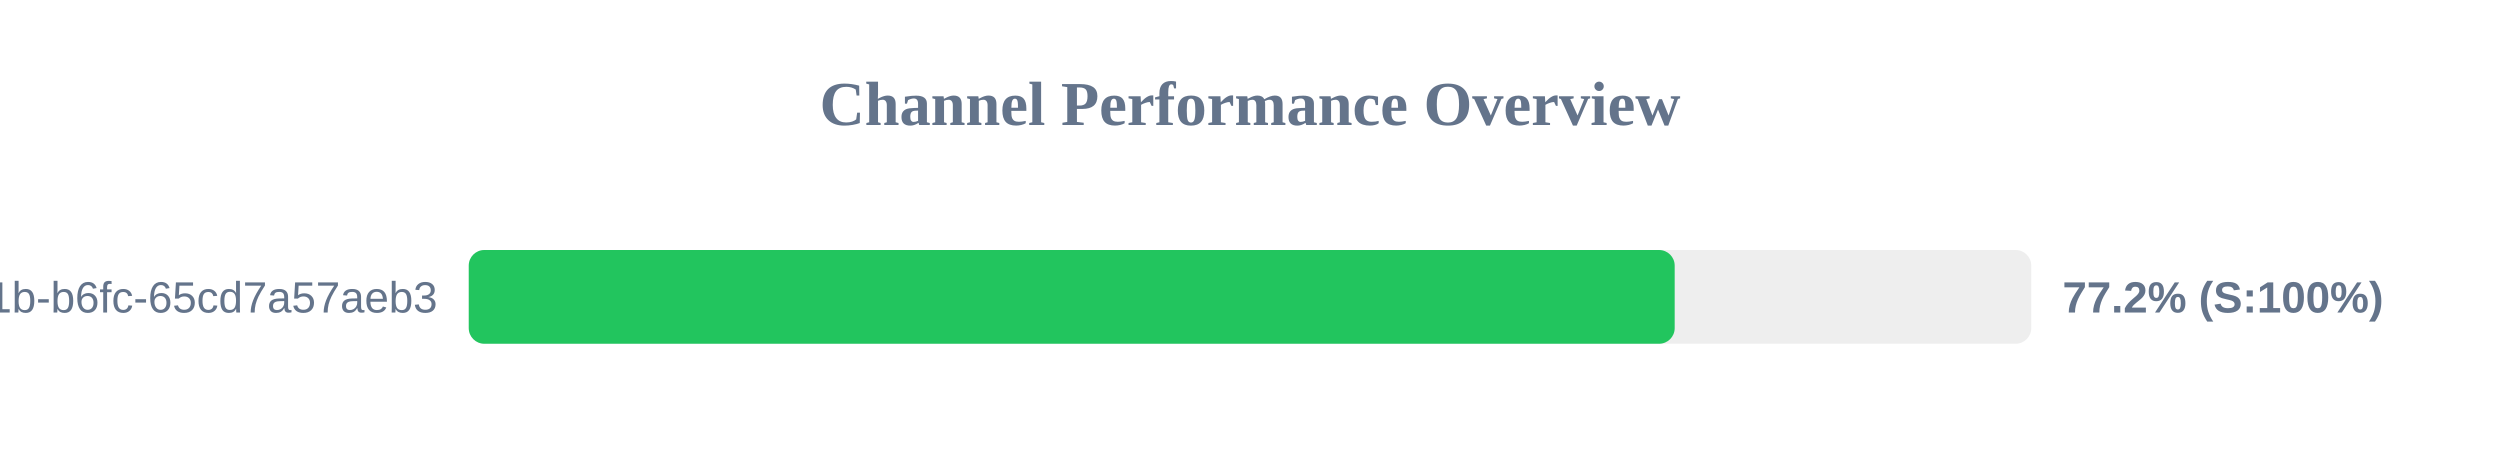
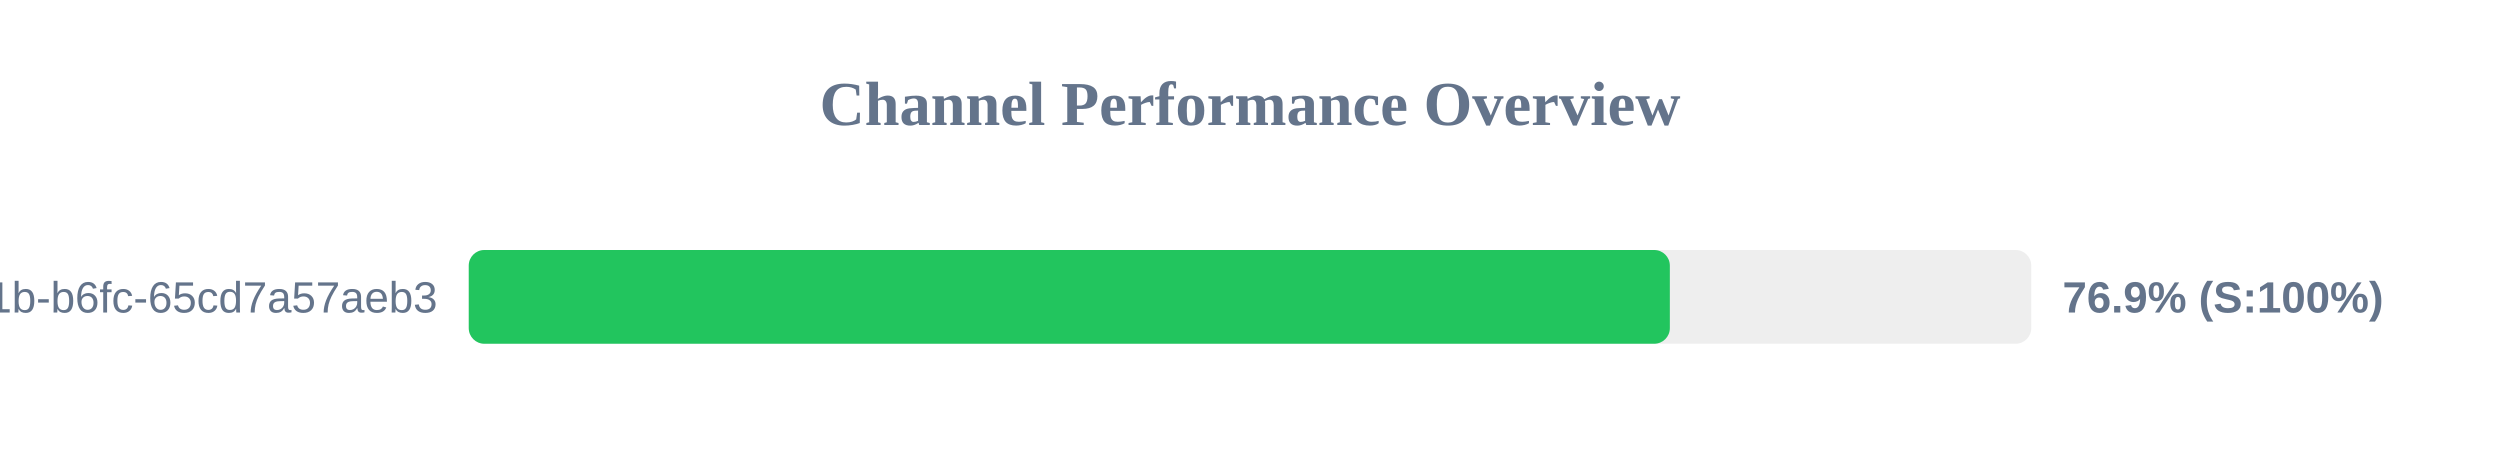
<svg xmlns="http://www.w3.org/2000/svg" width="800" height="150" version="1.1">
  <style>
        .row { font: 14px Arial; fill: #64748b; }
        .score { font: bold 14px Arial; fill: #64748b; }
    </style>
  <text x="400" y="40" text-anchor="middle" font-size="20px" font-weight="bold" fill="#64748b">Channel Performance Overview</text>
  <rect x="150" y="80" width="500" height="30" fill="#eee" rx="5" />
-   <rect x="150" y="80" width="385.9" height="30" fill="#22c55e" rx="5" />
+   <rect x="150" y="80" width="384.35" height="30" fill="#22c55e" rx="5" />
  <text x="140" y="100" text-anchor="end" class="row">?uuid=9c859345-959f-491b-b6fc-65cd7a57aeb3</text>
-   <text x="660" y="100" text-anchor="start" class="score">77.2% (S:100%)</text>
+   <text x="660" y="100" text-anchor="start" class="score">76.9% (S:100%)</text>
</svg>
